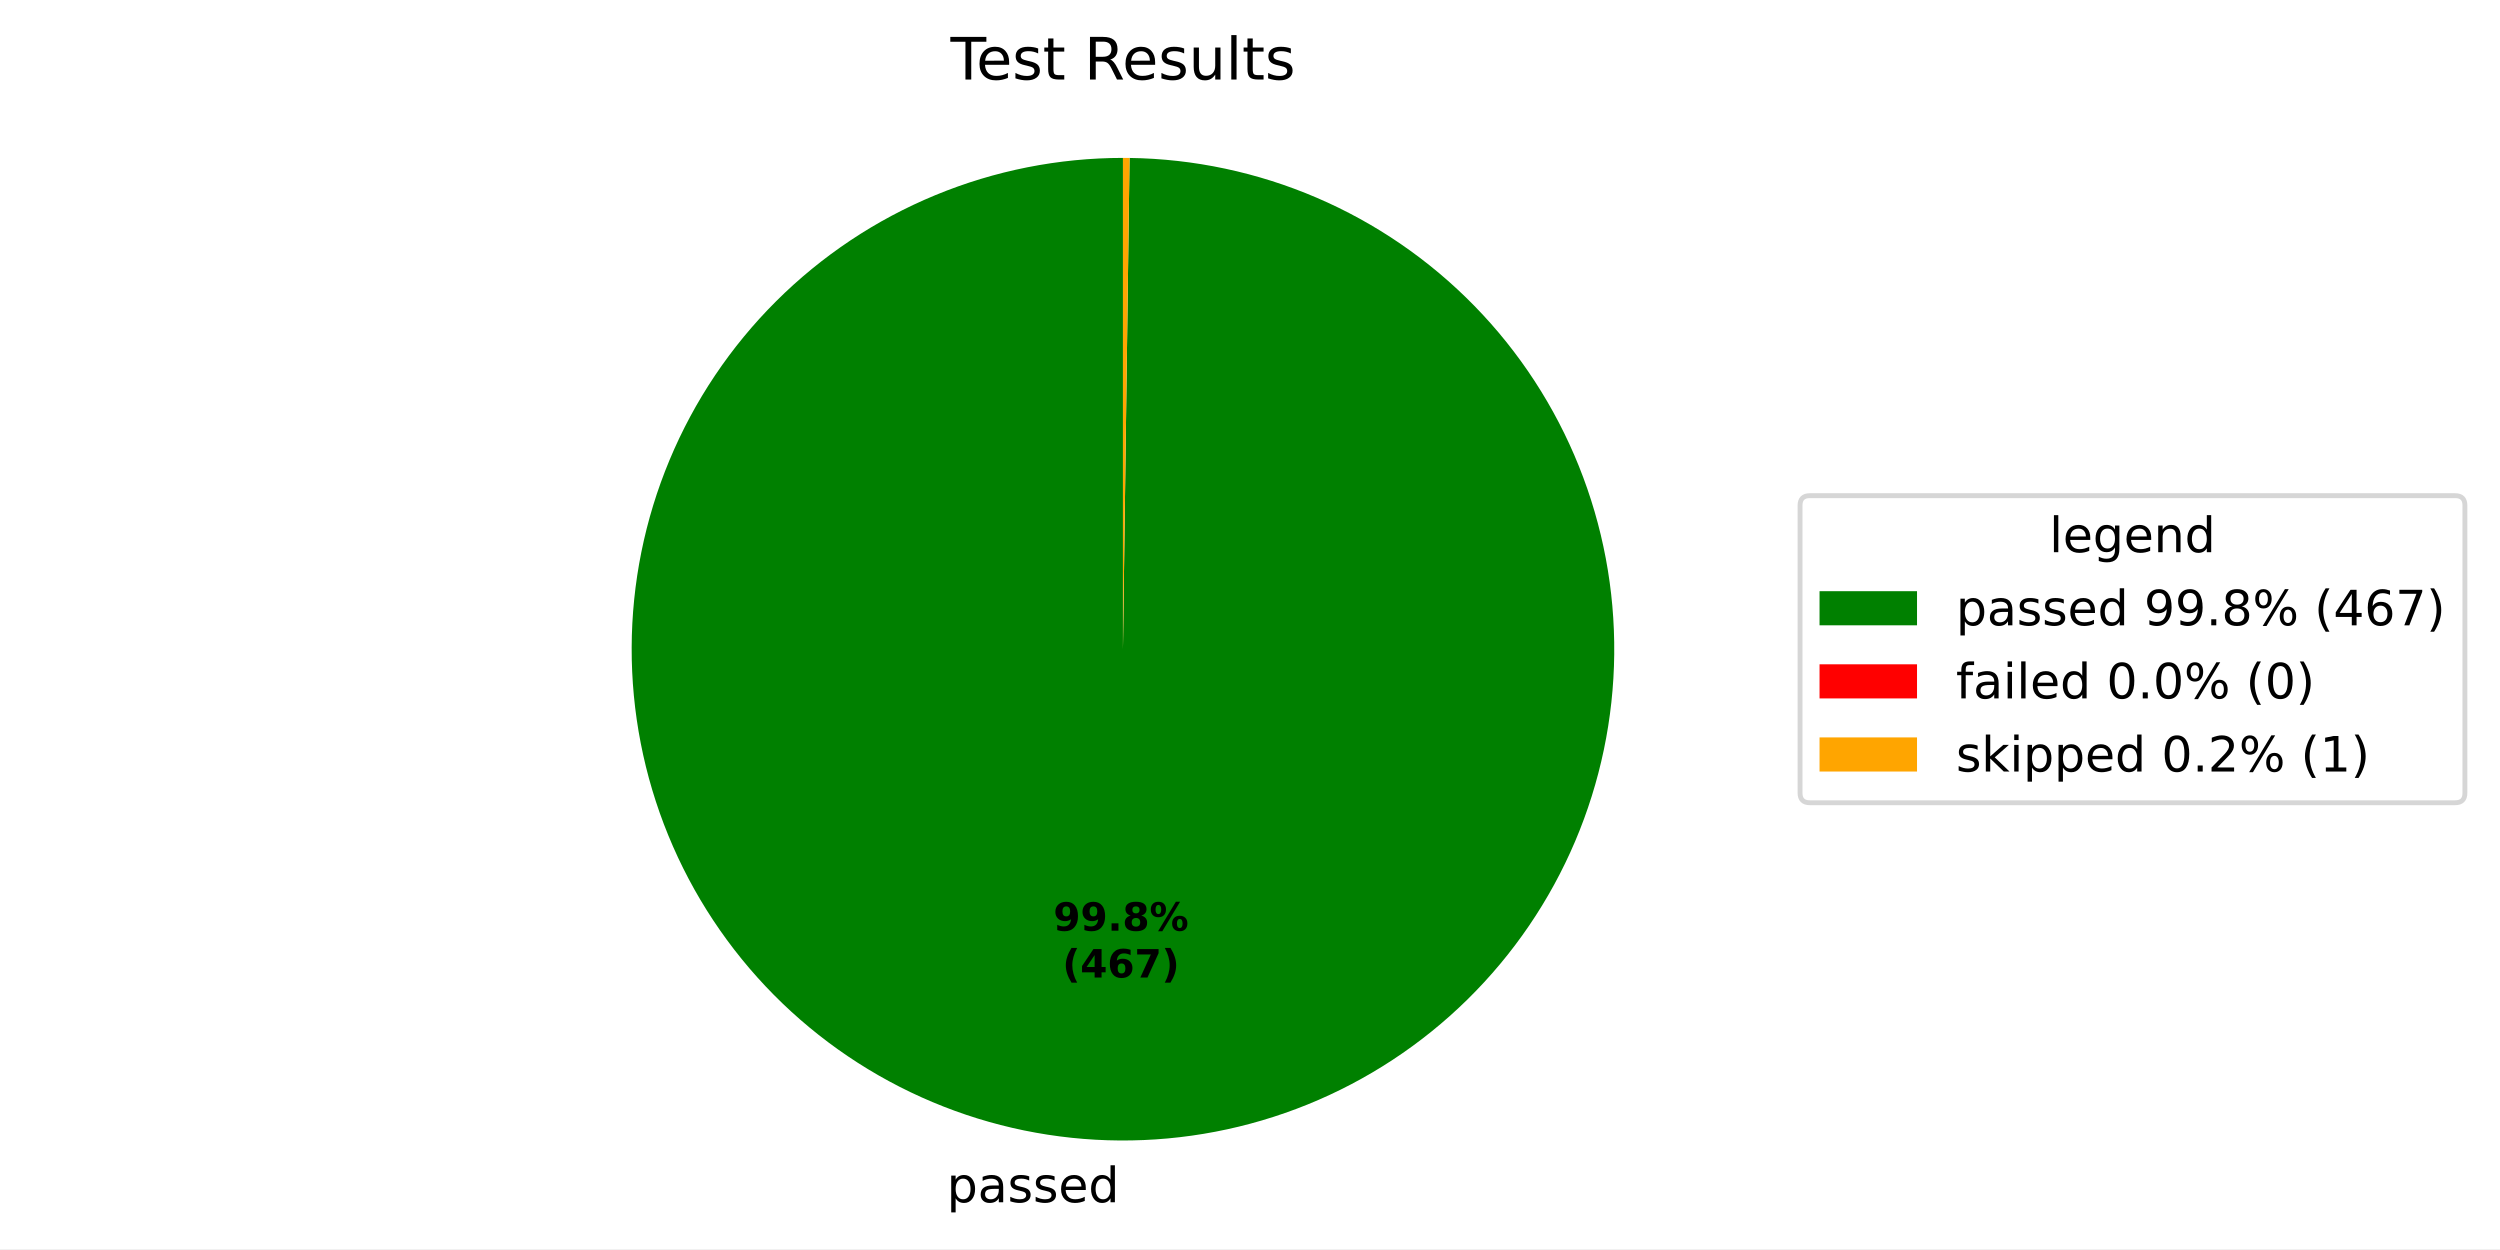
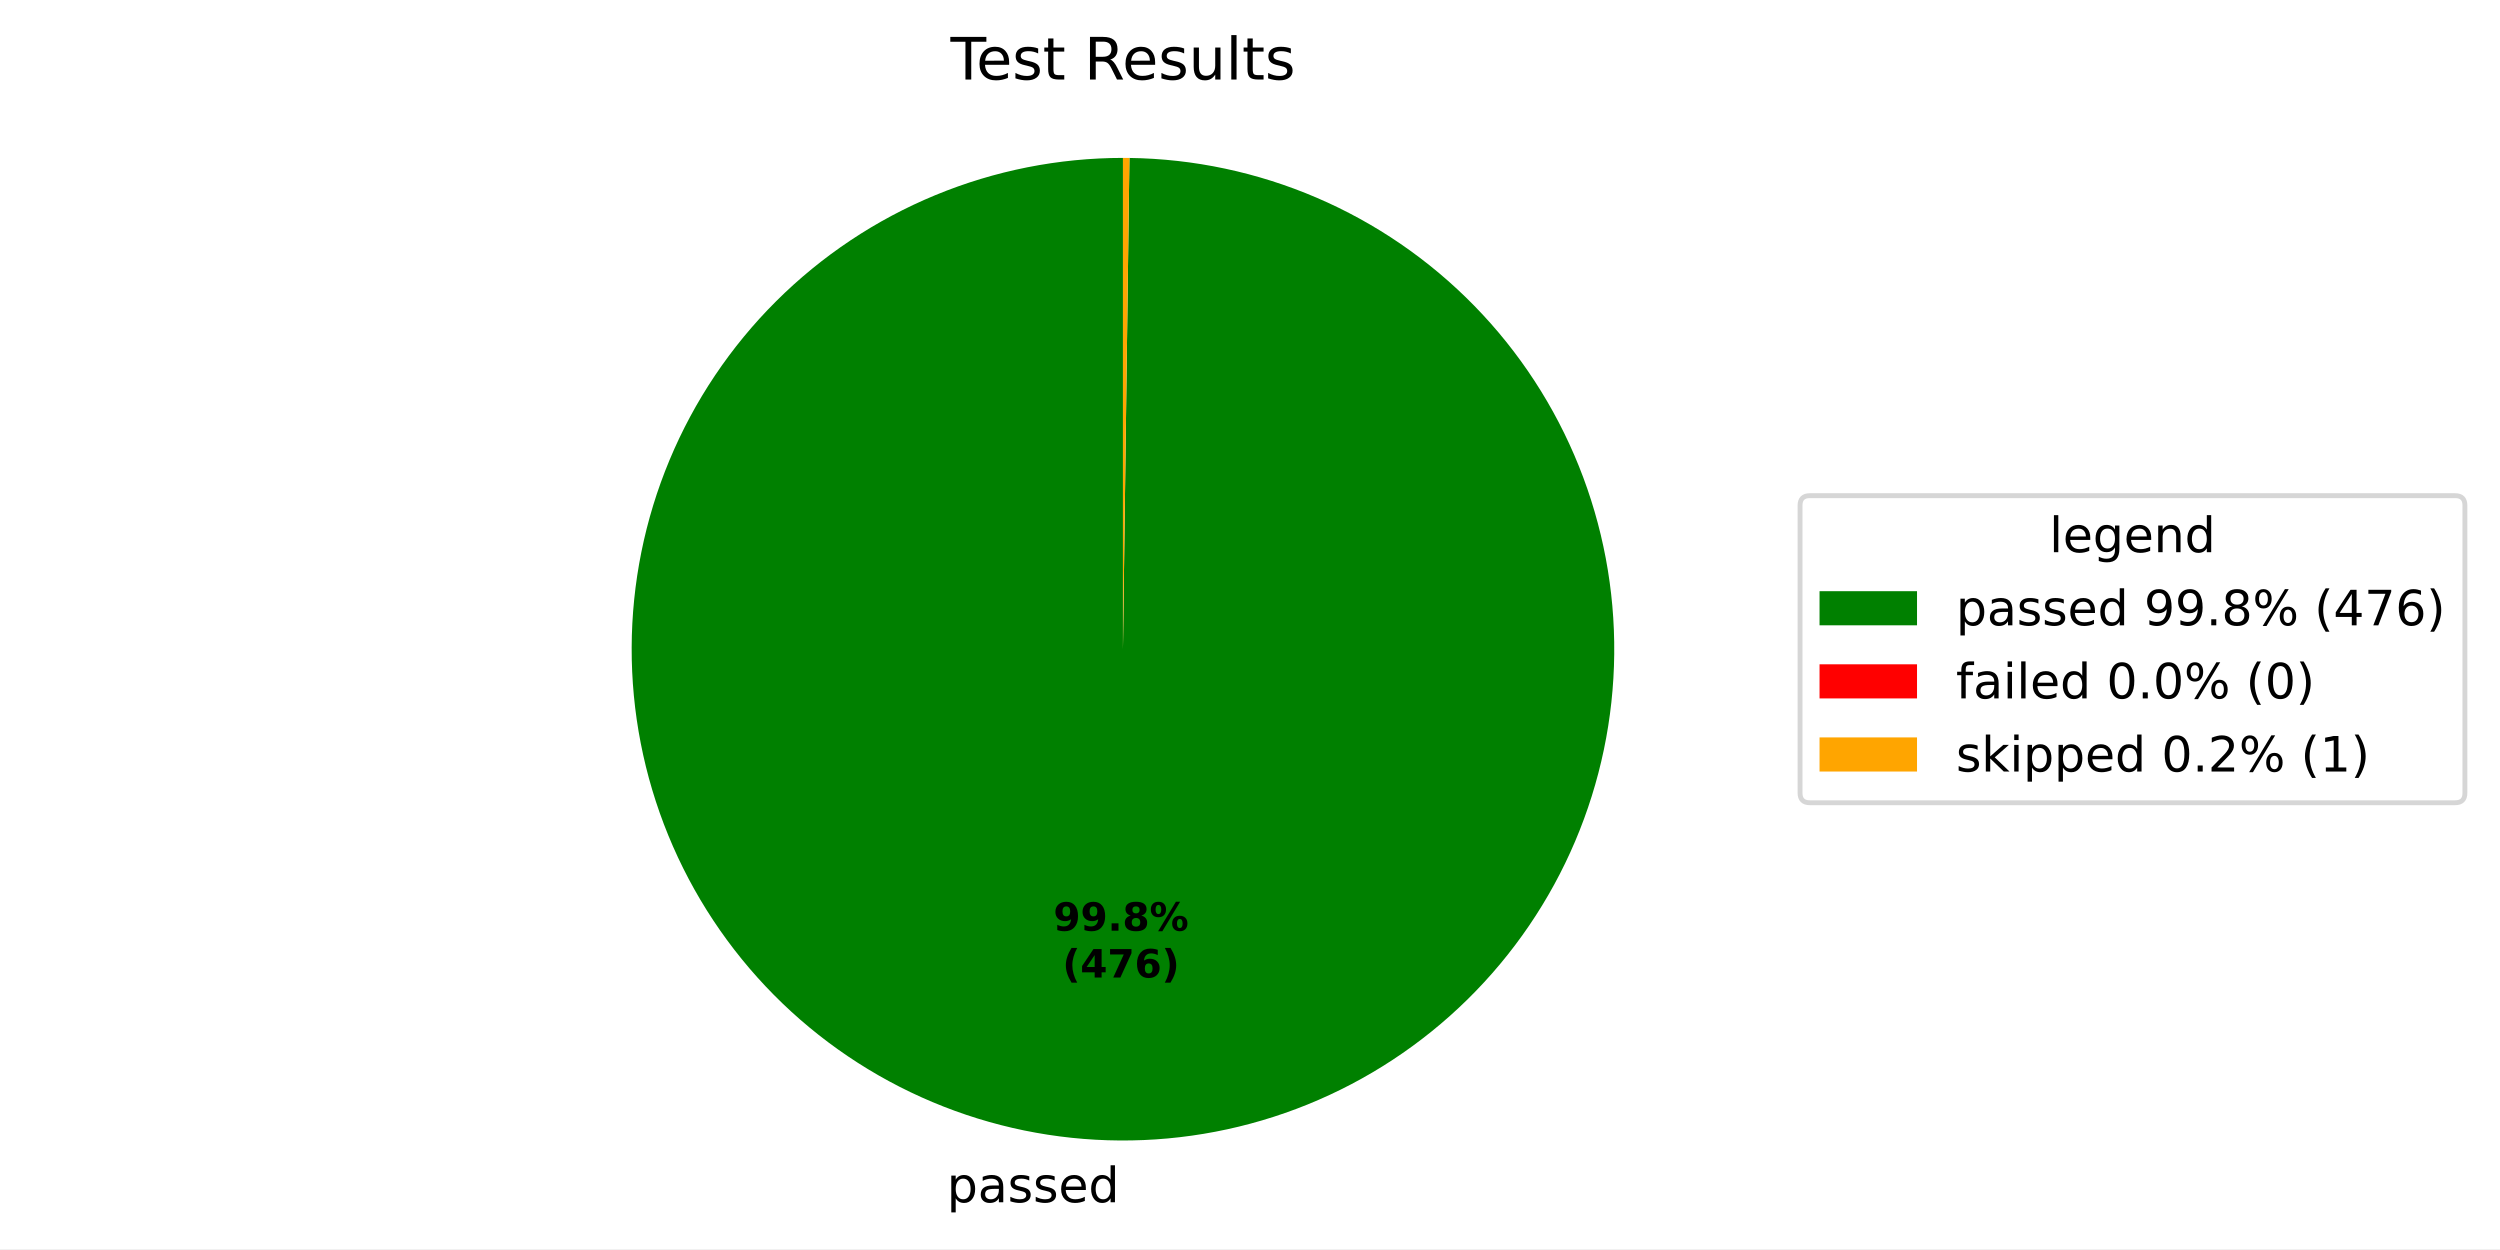
<svg xmlns="http://www.w3.org/2000/svg" xmlns:xlink="http://www.w3.org/1999/xlink" width="512.931pt" height="256.276pt" viewBox="0 0 512.931 256.276" version="1.1">
  <defs>
    <style type="text/css">*{stroke-linejoin: round; stroke-linecap: butt}</style>
  </defs>
  <g id="figure_1">
    <g id="patch_1">
      <path d="M 0 256.276  L 512.931 256.276  L 512.931 0  L 0 0  z " style="fill: #ffffff" />
    </g>
    <g id="axes_1">
      <g id="patch_2">
-         <path d="M 230.4 32.398  C 217.192 32.398 204.111 34.994 191.904 40.039  C 179.696 45.083 168.599 52.478 159.243 61.802  C 149.888 71.126 142.456 82.199 137.37 94.389  C 132.285 106.58 129.645 119.651 129.601 132.86  C 129.556 146.068 132.109 159.157 137.112 171.382  C 142.115 183.606 149.473 194.728 158.766 204.115  C 168.058 213.501 179.106 220.971 191.279 226.097  C 203.452 231.223 216.515 233.907 229.723 233.996  C 242.932 234.085 256.029 231.576 268.27 226.614  C 280.511 221.651 291.658 214.331 301.076 205.07  C 310.494 195.809 318 184.786 323.167 172.631  C 328.334 160.475 331.062 147.421 331.195 134.213  C 331.328 121.005 328.864 107.899 323.942 95.642  C 319.021 83.384 311.738 72.213 302.509 62.764  C 293.279 53.315 282.282 45.772 270.144 40.564  C 258.005 35.356 244.961 32.585 231.753 32.407  L 230.4 133.198  z " style="fill: #008000" />
+         <path d="M 230.4 32.398  C 217.191 32.398 204.11 34.995 191.902 40.039  C 179.695 45.084 168.597 52.48 159.241 61.804  C 149.886 71.129 142.453 82.203 137.368 94.394  C 132.284 106.585 129.644 119.657 129.601 132.866  C 129.557 146.075 132.11 159.165 137.115 171.389  C 142.12 183.613 149.479 194.735 158.772 204.122  C 168.066 213.508 179.115 220.976 191.289 226.101  C 203.464 231.226 216.527 233.909 229.736 233.996  C 242.945 234.083 256.043 231.573 268.283 226.608  C 280.524 221.644 291.67 214.322 301.087 205.059  C 310.504 195.796 318.009 184.772 323.174 172.614  C 328.339 160.457 331.065 147.402 331.195 134.194  C 331.326 120.986 328.859 107.879 323.935 95.623  C 319.011 83.366 311.725 72.195 302.493 62.748  C 293.261 53.301 282.262 45.76 270.122 40.555  C 257.981 35.349 244.936 32.581 231.728 32.407  L 230.4 133.198  z " style="fill: #008000" />
      </g>
      <g id="patch_3">
-         <path d="M 231.753 32.407  C 231.753 32.407 231.753 32.407 231.753 32.407  L 230.4 133.198  z " style="fill: #ff0000" />
+         <path d="M 231.728 32.407  C 231.728 32.407 231.728 32.407 231.728 32.407  L 230.4 133.198  z " style="fill: #ff0000" />
      </g>
      <g id="patch_4">
-         <path d="M 231.753 32.407  C 231.528 32.404 231.302 32.402 231.077 32.4  C 230.851 32.399 230.626 32.398 230.4 32.398  L 230.4 133.198  z " style="fill: #ffa500" />
+         <path d="M 231.728 32.407  C 231.506 32.404 231.285 32.402 231.064 32.4  C 230.843 32.399 230.621 32.398 230.4 32.398  L 230.4 133.198  z " style="fill: #ffa500" />
      </g>
      <g id="matplotlib.axis_1" />
      <g id="matplotlib.axis_2" />
      <g id="text_1">
-         <g transform="translate(194.2588 246.6737) scale(0.1 -0.1)">
+         <g transform="translate(194.2729 246.6738) scale(0.1 -0.1)">
          <defs>
            <path id="DejaVuSans-53" d="M 1159 525  L 1159 -1331  L 581 -1331  L 581 3500  L 1159 3500  L 1159 2969  Q 1341 3281 1617 3432  Q 1894 3584 2278 3584  Q 2916 3584 3314 3078  Q 3713 2572 3713 1747  Q 3713 922 3314 415  Q 2916 -91 2278 -91  Q 1894 -91 1617 61  Q 1341 213 1159 525  z M 3116 1747  Q 3116 2381 2855 2742  Q 2594 3103 2138 3103  Q 1681 3103 1420 2742  Q 1159 2381 1159 1747  Q 1159 1113 1420 752  Q 1681 391 2138 391  Q 2594 391 2855 752  Q 3116 1113 3116 1747  z " transform="scale(0.015625)" />
            <path id="DejaVuSans-44" d="M 2194 1759  Q 1497 1759 1228 1600  Q 959 1441 959 1056  Q 959 750 1161 570  Q 1363 391 1709 391  Q 2188 391 2477 730  Q 2766 1069 2766 1631  L 2766 1759  L 2194 1759  z M 3341 1997  L 3341 0  L 2766 0  L 2766 531  Q 2569 213 2275 61  Q 1981 -91 1556 -91  Q 1019 -91 701 211  Q 384 513 384 1019  Q 384 1609 779 1909  Q 1175 2209 1959 2209  L 2766 2209  L 2766 2266  Q 2766 2663 2505 2880  Q 2244 3097 1772 3097  Q 1472 3097 1187 3025  Q 903 2953 641 2809  L 641 3341  Q 956 3463 1253 3523  Q 1550 3584 1831 3584  Q 2591 3584 2966 3190  Q 3341 2797 3341 1997  z " transform="scale(0.015625)" />
            <path id="DejaVuSans-56" d="M 2834 3397  L 2834 2853  Q 2591 2978 2328 3040  Q 2066 3103 1784 3103  Q 1356 3103 1142 2972  Q 928 2841 928 2578  Q 928 2378 1081 2264  Q 1234 2150 1697 2047  L 1894 2003  Q 2506 1872 2764 1633  Q 3022 1394 3022 966  Q 3022 478 2636 193  Q 2250 -91 1575 -91  Q 1294 -91 989 -36  Q 684 19 347 128  L 347 722  Q 666 556 975 473  Q 1284 391 1588 391  Q 1994 391 2212 530  Q 2431 669 2431 922  Q 2431 1156 2273 1281  Q 2116 1406 1581 1522  L 1381 1569  Q 847 1681 609 1914  Q 372 2147 372 2553  Q 372 3047 722 3315  Q 1072 3584 1716 3584  Q 2034 3584 2315 3537  Q 2597 3491 2834 3397  z " transform="scale(0.015625)" />
            <path id="DejaVuSans-48" d="M 3597 1894  L 3597 1613  L 953 1613  Q 991 1019 1311 708  Q 1631 397 2203 397  Q 2534 397 2845 478  Q 3156 559 3463 722  L 3463 178  Q 3153 47 2828 -22  Q 2503 -91 2169 -91  Q 1331 -91 842 396  Q 353 884 353 1716  Q 353 2575 817 3079  Q 1281 3584 2069 3584  Q 2775 3584 3186 3129  Q 3597 2675 3597 1894  z M 3022 2063  Q 3016 2534 2758 2815  Q 2500 3097 2075 3097  Q 1594 3097 1305 2825  Q 1016 2553 972 2059  L 3022 2063  z " transform="scale(0.015625)" />
            <path id="DejaVuSans-47" d="M 2906 2969  L 2906 4863  L 3481 4863  L 3481 0  L 2906 0  L 2906 525  Q 2725 213 2448 61  Q 2172 -91 1784 -91  Q 1150 -91 751 415  Q 353 922 353 1747  Q 353 2572 751 3078  Q 1150 3584 1784 3584  Q 2172 3584 2448 3432  Q 2725 3281 2906 2969  z M 947 1747  Q 947 1113 1208 752  Q 1469 391 1925 391  Q 2381 391 2643 752  Q 2906 1113 2906 1747  Q 2906 2381 2643 2742  Q 2381 3103 1925 3103  Q 1469 3103 1208 2742  Q 947 2381 947 1747  z " transform="scale(0.015625)" />
          </defs>
          <use xlink:href="#DejaVuSans-53" />
          <use xlink:href="#DejaVuSans-44" transform="translate(63.48438 0)" />
          <use xlink:href="#DejaVuSans-56" transform="translate(124.7656 0)" />
          <use xlink:href="#DejaVuSans-56" transform="translate(176.8594 0)" />
          <use xlink:href="#DejaVuSans-48" transform="translate(228.9531 0)" />
          <use xlink:href="#DejaVuSans-47" transform="translate(290.4844 0)" />
        </g>
      </g>
      <g id="text_2">
-         <g transform="translate(216.1171 190.9541) scale(0.08 -0.08)">
+         <g transform="translate(216.1248 190.9542) scale(0.08 -0.08)">
          <defs>
            <path id="DejaVuSans-Bold-1c" d="M 641 103  L 641 966  Q 928 831 1190 764  Q 1453 697 1709 697  Q 2247 697 2547 995  Q 2847 1294 2900 1881  Q 2688 1725 2447 1647  Q 2206 1569 1925 1569  Q 1209 1569 770 1986  Q 331 2403 331 3084  Q 331 3838 820 4291  Q 1309 4744 2131 4744  Q 3044 4744 3544 4128  Q 4044 3513 4044 2388  Q 4044 1231 3459 570  Q 2875 -91 1856 -91  Q 1528 -91 1228 -42  Q 928 6 641 103  z M 2125 2350  Q 2441 2350 2600 2554  Q 2759 2759 2759 3169  Q 2759 3575 2600 3781  Q 2441 3988 2125 3988  Q 1809 3988 1650 3781  Q 1491 3575 1491 3169  Q 1491 2759 1650 2554  Q 1809 2350 2125 2350  z " transform="scale(0.015625)" />
            <path id="DejaVuSans-Bold-11" d="M 653 1209  L 1778 1209  L 1778 0  L 653 0  L 653 1209  z " transform="scale(0.015625)" />
            <path id="DejaVuSans-Bold-1b" d="M 2228 2088  Q 1891 2088 1709 1903  Q 1528 1719 1528 1375  Q 1528 1031 1709 848  Q 1891 666 2228 666  Q 2563 666 2741 848  Q 2919 1031 2919 1375  Q 2919 1722 2741 1905  Q 2563 2088 2228 2088  z M 1350 2484  Q 925 2613 709 2878  Q 494 3144 494 3541  Q 494 4131 934 4440  Q 1375 4750 2228 4750  Q 3075 4750 3515 4442  Q 3956 4134 3956 3541  Q 3956 3144 3739 2878  Q 3522 2613 3097 2484  Q 3572 2353 3814 2058  Q 4056 1763 4056 1313  Q 4056 619 3595 264  Q 3134 -91 2228 -91  Q 1319 -91 855 264  Q 391 619 391 1313  Q 391 1763 633 2058  Q 875 2353 1350 2484  z M 1631 3419  Q 1631 3141 1786 2991  Q 1941 2841 2228 2841  Q 2509 2841 2662 2991  Q 2816 3141 2816 3419  Q 2816 3697 2662 3845  Q 2509 3994 2228 3994  Q 1941 3994 1786 3844  Q 1631 3694 1631 3419  z " transform="scale(0.015625)" />
            <path id="DejaVuSans-Bold-8" d="M 4959 1925  Q 4738 1925 4616 1733  Q 4494 1541 4494 1184  Q 4494 825 4614 633  Q 4734 441 4959 441  Q 5184 441 5303 633  Q 5422 825 5422 1184  Q 5422 1541 5301 1733  Q 5181 1925 4959 1925  z M 4959 2450  Q 5541 2450 5875 2112  Q 6209 1775 6209 1184  Q 6209 594 5875 251  Q 5541 -91 4959 -91  Q 4378 -91 4042 251  Q 3706 594 3706 1184  Q 3706 1772 4042 2111  Q 4378 2450 4959 2450  z M 2094 -91  L 1403 -91  L 4319 4750  L 5013 4750  L 2094 -91  z M 1453 4750  Q 2034 4750 2367 4411  Q 2700 4072 2700 3481  Q 2700 2891 2367 2550  Q 2034 2209 1453 2209  Q 872 2209 539 2550  Q 206 2891 206 3481  Q 206 4072 539 4411  Q 872 4750 1453 4750  z M 1453 4225  Q 1228 4225 1106 4031  Q 984 3838 984 3481  Q 984 3122 1106 2926  Q 1228 2731 1453 2731  Q 1678 2731 1798 2926  Q 1919 3122 1919 3481  Q 1919 3838 1797 4031  Q 1675 4225 1453 4225  z " transform="scale(0.015625)" />
          </defs>
          <use xlink:href="#DejaVuSans-Bold-1c" />
          <use xlink:href="#DejaVuSans-Bold-1c" transform="translate(69.57812 0)" />
          <use xlink:href="#DejaVuSans-Bold-11" transform="translate(139.1562 0)" />
          <use xlink:href="#DejaVuSans-Bold-1b" transform="translate(177.1406 0)" />
          <use xlink:href="#DejaVuSans-Bold-8" transform="translate(246.7188 0)" />
        </g>
-         <g transform="translate(217.9884 200.5557) scale(0.08 -0.08)">
+         <g transform="translate(217.996 200.5557) scale(0.08 -0.08)">
          <defs>
            <path id="DejaVuSans-Bold-b" d="M 2413 -844  L 1484 -844  Q 1006 -72 778 623  Q 550 1319 550 2003  Q 550 2688 779 3389  Q 1009 4091 1484 4856  L 2413 4856  Q 2013 4116 1813 3408  Q 1613 2700 1613 2009  Q 1613 1319 1811 609  Q 2009 -100 2413 -844  z " transform="scale(0.015625)" />
            <path id="DejaVuSans-Bold-17" d="M 2356 3675  L 1038 1722  L 2356 1722  L 2356 3675  z M 2156 4666  L 3494 4666  L 3494 1722  L 4159 1722  L 4159 850  L 3494 850  L 3494 0  L 2356 0  L 2356 850  L 288 850  L 288 1881  L 2156 4666  z " transform="scale(0.015625)" />
+             <path id="DejaVuSans-Bold-1a" d="M 428 4666  L 3944 4666  L 3944 3988  L 2125 0  L 953 0  L 2675 3781  L 428 3781  L 428 4666  z " transform="scale(0.015625)" />
            <path id="DejaVuSans-Bold-19" d="M 2316 2303  Q 2000 2303 1842 2098  Q 1684 1894 1684 1484  Q 1684 1075 1842 870  Q 2000 666 2316 666  Q 2634 666 2792 870  Q 2950 1075 2950 1484  Q 2950 1894 2792 2098  Q 2634 2303 2316 2303  z M 3803 4544  L 3803 3681  Q 3506 3822 3243 3889  Q 2981 3956 2731 3956  Q 2194 3956 1894 3657  Q 1594 3359 1544 2772  Q 1750 2925 1990 3001  Q 2231 3078 2516 3078  Q 3231 3078 3670 2659  Q 4109 2241 4109 1563  Q 4109 813 3618 361  Q 3128 -91 2303 -91  Q 1394 -91 895 523  Q 397 1138 397 2266  Q 397 3422 980 4083  Q 1563 4744 2578 4744  Q 2900 4744 3203 4694  Q 3506 4644 3803 4544  z " transform="scale(0.015625)" />
-             <path id="DejaVuSans-Bold-1a" d="M 428 4666  L 3944 4666  L 3944 3988  L 2125 0  L 953 0  L 2675 3781  L 428 3781  L 428 4666  z " transform="scale(0.015625)" />
            <path id="DejaVuSans-Bold-c" d="M 513 -844  Q 913 -100 1113 609  Q 1313 1319 1313 2009  Q 1313 2700 1113 3408  Q 913 4116 513 4856  L 1441 4856  Q 1916 4091 2145 3389  Q 2375 2688 2375 2003  Q 2375 1319 2147 623  Q 1919 -72 1441 -844  L 513 -844  z " transform="scale(0.015625)" />
          </defs>
          <use xlink:href="#DejaVuSans-Bold-b" />
          <use xlink:href="#DejaVuSans-Bold-17" transform="translate(45.70312 0)" />
-           <use xlink:href="#DejaVuSans-Bold-19" transform="translate(115.2812 0)" />
-           <use xlink:href="#DejaVuSans-Bold-1a" transform="translate(184.8594 0)" />
+           <use xlink:href="#DejaVuSans-Bold-1a" transform="translate(115.2812 0)" />
+           <use xlink:href="#DejaVuSans-Bold-19" transform="translate(184.8594 0)" />
          <use xlink:href="#DejaVuSans-Bold-c" transform="translate(254.4375 0)" />
        </g>
      </g>
      <g id="text_3">
        <g transform="translate(195.0131 16.31812) scale(0.12 -0.12)">
          <defs>
            <path id="DejaVuSans-37" d="M -19 4666  L 3928 4666  L 3928 4134  L 2272 4134  L 2272 0  L 1638 0  L 1638 4134  L -19 4134  L -19 4666  z " transform="scale(0.015625)" />
            <path id="DejaVuSans-57" d="M 1172 4494  L 1172 3500  L 2356 3500  L 2356 3053  L 1172 3053  L 1172 1153  Q 1172 725 1289 603  Q 1406 481 1766 481  L 2356 481  L 2356 0  L 1766 0  Q 1100 0 847 248  Q 594 497 594 1153  L 594 3053  L 172 3053  L 172 3500  L 594 3500  L 594 4494  L 1172 4494  z " transform="scale(0.015625)" />
            <path id="DejaVuSans-3" transform="scale(0.015625)" />
            <path id="DejaVuSans-35" d="M 2841 2188  Q 3044 2119 3236 1894  Q 3428 1669 3622 1275  L 4263 0  L 3584 0  L 2988 1197  Q 2756 1666 2539 1819  Q 2322 1972 1947 1972  L 1259 1972  L 1259 0  L 628 0  L 628 4666  L 2053 4666  Q 2853 4666 3247 4331  Q 3641 3997 3641 3322  Q 3641 2881 3436 2590  Q 3231 2300 2841 2188  z M 1259 4147  L 1259 2491  L 2053 2491  Q 2509 2491 2742 2702  Q 2975 2913 2975 3322  Q 2975 3731 2742 3939  Q 2509 4147 2053 4147  L 1259 4147  z " transform="scale(0.015625)" />
            <path id="DejaVuSans-58" d="M 544 1381  L 544 3500  L 1119 3500  L 1119 1403  Q 1119 906 1312 657  Q 1506 409 1894 409  Q 2359 409 2629 706  Q 2900 1003 2900 1516  L 2900 3500  L 3475 3500  L 3475 0  L 2900 0  L 2900 538  Q 2691 219 2414 64  Q 2138 -91 1772 -91  Q 1169 -91 856 284  Q 544 659 544 1381  z M 1991 3584  L 1991 3584  z " transform="scale(0.015625)" />
            <path id="DejaVuSans-4f" d="M 603 4863  L 1178 4863  L 1178 0  L 603 0  L 603 4863  z " transform="scale(0.015625)" />
          </defs>
          <use xlink:href="#DejaVuSans-37" />
          <use xlink:href="#DejaVuSans-48" transform="translate(44.09375 0)" />
          <use xlink:href="#DejaVuSans-56" transform="translate(105.625 0)" />
          <use xlink:href="#DejaVuSans-57" transform="translate(157.7188 0)" />
          <use xlink:href="#DejaVuSans-3" transform="translate(196.9219 0)" />
          <use xlink:href="#DejaVuSans-35" transform="translate(228.7031 0)" />
          <use xlink:href="#DejaVuSans-48" transform="translate(293.7031 0)" />
          <use xlink:href="#DejaVuSans-56" transform="translate(355.2344 0)" />
          <use xlink:href="#DejaVuSans-58" transform="translate(407.3281 0)" />
          <use xlink:href="#DejaVuSans-4f" transform="translate(470.7031 0)" />
          <use xlink:href="#DejaVuSans-57" transform="translate(498.4844 0)" />
          <use xlink:href="#DejaVuSans-56" transform="translate(537.6875 0)" />
        </g>
      </g>
      <g id="legend_1">
        <g id="patch_5">
          <path d="M 371.32 164.7  L 503.731 164.7  Q 505.731 164.7 505.731 162.7  L 505.731 103.697  Q 505.731 101.697 503.731 101.697  L 371.32 101.697  Q 369.32 101.697 369.32 103.697  L 369.32 162.7  Q 369.32 164.7 371.32 164.7  z " style="fill: #ffffff; opacity: 0.8; stroke: #cccccc; stroke-linejoin: miter" />
        </g>
        <g id="text_4">
          <g transform="translate(420.4661 113.295) scale(0.1 -0.1)">
            <defs>
              <path id="DejaVuSans-4a" d="M 2906 1791  Q 2906 2416 2648 2759  Q 2391 3103 1925 3103  Q 1463 3103 1205 2759  Q 947 2416 947 1791  Q 947 1169 1205 825  Q 1463 481 1925 481  Q 2391 481 2648 825  Q 2906 1169 2906 1791  z M 3481 434  Q 3481 -459 3084 -895  Q 2688 -1331 1869 -1331  Q 1566 -1331 1297 -1286  Q 1028 -1241 775 -1147  L 775 -588  Q 1028 -725 1275 -790  Q 1522 -856 1778 -856  Q 2344 -856 2625 -561  Q 2906 -266 2906 331  L 2906 616  Q 2728 306 2450 153  Q 2172 0 1784 0  Q 1141 0 747 490  Q 353 981 353 1791  Q 353 2603 747 3093  Q 1141 3584 1784 3584  Q 2172 3584 2450 3431  Q 2728 3278 2906 2969  L 2906 3500  L 3481 3500  L 3481 434  z " transform="scale(0.015625)" />
              <path id="DejaVuSans-51" d="M 3513 2113  L 3513 0  L 2938 0  L 2938 2094  Q 2938 2591 2744 2837  Q 2550 3084 2163 3084  Q 1697 3084 1428 2787  Q 1159 2491 1159 1978  L 1159 0  L 581 0  L 581 3500  L 1159 3500  L 1159 2956  Q 1366 3272 1645 3428  Q 1925 3584 2291 3584  Q 2894 3584 3203 3211  Q 3513 2838 3513 2113  z " transform="scale(0.015625)" />
            </defs>
            <use xlink:href="#DejaVuSans-4f" />
            <use xlink:href="#DejaVuSans-48" transform="translate(27.78125 0)" />
            <use xlink:href="#DejaVuSans-4a" transform="translate(89.3125 0)" />
            <use xlink:href="#DejaVuSans-48" transform="translate(152.7969 0)" />
            <use xlink:href="#DejaVuSans-51" transform="translate(214.3281 0)" />
            <use xlink:href="#DejaVuSans-47" transform="translate(277.7031 0)" />
          </g>
        </g>
        <g id="patch_6">
          <path d="M 373.32 128.296  L 393.32 128.296  L 393.32 121.296  L 373.32 121.296  z " style="fill: #008000" />
        </g>
        <g id="text_5">
          <g transform="translate(401.32 128.2958) scale(0.1 -0.1)">
            <defs>
              <path id="DejaVuSans-1c" d="M 703 97  L 703 672  Q 941 559 1184 500  Q 1428 441 1663 441  Q 2288 441 2617 861  Q 2947 1281 2994 2138  Q 2813 1869 2534 1725  Q 2256 1581 1919 1581  Q 1219 1581 811 2004  Q 403 2428 403 3163  Q 403 3881 828 4315  Q 1253 4750 1959 4750  Q 2769 4750 3195 4129  Q 3622 3509 3622 2328  Q 3622 1225 3098 567  Q 2575 -91 1691 -91  Q 1453 -91 1209 -44  Q 966 3 703 97  z M 1959 2075  Q 2384 2075 2632 2365  Q 2881 2656 2881 3163  Q 2881 3666 2632 3958  Q 2384 4250 1959 4250  Q 1534 4250 1286 3958  Q 1038 3666 1038 3163  Q 1038 2656 1286 2365  Q 1534 2075 1959 2075  z " transform="scale(0.015625)" />
              <path id="DejaVuSans-11" d="M 684 794  L 1344 794  L 1344 0  L 684 0  L 684 794  z " transform="scale(0.015625)" />
              <path id="DejaVuSans-1b" d="M 2034 2216  Q 1584 2216 1326 1975  Q 1069 1734 1069 1313  Q 1069 891 1326 650  Q 1584 409 2034 409  Q 2484 409 2743 651  Q 3003 894 3003 1313  Q 3003 1734 2745 1975  Q 2488 2216 2034 2216  z M 1403 2484  Q 997 2584 770 2862  Q 544 3141 544 3541  Q 544 4100 942 4425  Q 1341 4750 2034 4750  Q 2731 4750 3128 4425  Q 3525 4100 3525 3541  Q 3525 3141 3298 2862  Q 3072 2584 2669 2484  Q 3125 2378 3379 2068  Q 3634 1759 3634 1313  Q 3634 634 3220 271  Q 2806 -91 2034 -91  Q 1263 -91 848 271  Q 434 634 434 1313  Q 434 1759 690 2068  Q 947 2378 1403 2484  z M 1172 3481  Q 1172 3119 1398 2916  Q 1625 2713 2034 2713  Q 2441 2713 2670 2916  Q 2900 3119 2900 3481  Q 2900 3844 2670 4047  Q 2441 4250 2034 4250  Q 1625 4250 1398 4047  Q 1172 3844 1172 3481  z " transform="scale(0.015625)" />
              <path id="DejaVuSans-8" d="M 4653 2053  Q 4381 2053 4226 1822  Q 4072 1591 4072 1178  Q 4072 772 4226 539  Q 4381 306 4653 306  Q 4919 306 5073 539  Q 5228 772 5228 1178  Q 5228 1588 5073 1820  Q 4919 2053 4653 2053  z M 4653 2450  Q 5147 2450 5437 2106  Q 5728 1763 5728 1178  Q 5728 594 5436 251  Q 5144 -91 4653 -91  Q 4153 -91 3862 251  Q 3572 594 3572 1178  Q 3572 1766 3864 2108  Q 4156 2450 4653 2450  z M 1428 4353  Q 1159 4353 1004 4120  Q 850 3888 850 3481  Q 850 3069 1003 2837  Q 1156 2606 1428 2606  Q 1700 2606 1854 2837  Q 2009 3069 2009 3481  Q 2009 3884 1853 4118  Q 1697 4353 1428 4353  z M 4250 4750  L 4750 4750  L 1831 -91  L 1331 -91  L 4250 4750  z M 1428 4750  Q 1922 4750 2215 4408  Q 2509 4066 2509 3481  Q 2509 2891 2217 2550  Q 1925 2209 1428 2209  Q 931 2209 642 2551  Q 353 2894 353 3481  Q 353 4063 643 4406  Q 934 4750 1428 4750  z " transform="scale(0.015625)" />
              <path id="DejaVuSans-b" d="M 1984 4856  Q 1566 4138 1362 3434  Q 1159 2731 1159 2009  Q 1159 1288 1364 580  Q 1569 -128 1984 -844  L 1484 -844  Q 1016 -109 783 600  Q 550 1309 550 2009  Q 550 2706 781 3412  Q 1013 4119 1484 4856  L 1984 4856  z " transform="scale(0.015625)" />
              <path id="DejaVuSans-17" d="M 2419 4116  L 825 1625  L 2419 1625  L 2419 4116  z M 2253 4666  L 3047 4666  L 3047 1625  L 3713 1625  L 3713 1100  L 3047 1100  L 3047 0  L 2419 0  L 2419 1100  L 313 1100  L 313 1709  L 2253 4666  z " transform="scale(0.015625)" />
+               <path id="DejaVuSans-1a" d="M 525 4666  L 3525 4666  L 3525 4397  L 1831 0  L 1172 0  L 2766 4134  L 525 4134  L 525 4666  z " transform="scale(0.015625)" />
              <path id="DejaVuSans-19" d="M 2113 2584  Q 1688 2584 1439 2293  Q 1191 2003 1191 1497  Q 1191 994 1439 701  Q 1688 409 2113 409  Q 2538 409 2786 701  Q 3034 994 3034 1497  Q 3034 2003 2786 2293  Q 2538 2584 2113 2584  z M 3366 4563  L 3366 3988  Q 3128 4100 2886 4159  Q 2644 4219 2406 4219  Q 1781 4219 1451 3797  Q 1122 3375 1075 2522  Q 1259 2794 1537 2939  Q 1816 3084 2150 3084  Q 2853 3084 3261 2657  Q 3669 2231 3669 1497  Q 3669 778 3244 343  Q 2819 -91 2113 -91  Q 1303 -91 875 529  Q 447 1150 447 2328  Q 447 3434 972 4092  Q 1497 4750 2381 4750  Q 2619 4750 2861 4703  Q 3103 4656 3366 4563  z " transform="scale(0.015625)" />
-               <path id="DejaVuSans-1a" d="M 525 4666  L 3525 4666  L 3525 4397  L 1831 0  L 1172 0  L 2766 4134  L 525 4134  L 525 4666  z " transform="scale(0.015625)" />
              <path id="DejaVuSans-c" d="M 513 4856  L 1013 4856  Q 1481 4119 1714 3412  Q 1947 2706 1947 2009  Q 1947 1309 1714 600  Q 1481 -109 1013 -844  L 513 -844  Q 928 -128 1133 580  Q 1338 1288 1338 2009  Q 1338 2731 1133 3434  Q 928 4138 513 4856  z " transform="scale(0.015625)" />
            </defs>
            <use xlink:href="#DejaVuSans-53" />
            <use xlink:href="#DejaVuSans-44" transform="translate(63.48438 0)" />
            <use xlink:href="#DejaVuSans-56" transform="translate(124.7656 0)" />
            <use xlink:href="#DejaVuSans-56" transform="translate(176.8594 0)" />
            <use xlink:href="#DejaVuSans-48" transform="translate(228.9531 0)" />
            <use xlink:href="#DejaVuSans-47" transform="translate(290.4844 0)" />
            <use xlink:href="#DejaVuSans-3" transform="translate(353.9688 0)" />
            <use xlink:href="#DejaVuSans-1c" transform="translate(385.75 0)" />
            <use xlink:href="#DejaVuSans-1c" transform="translate(449.375 0)" />
            <use xlink:href="#DejaVuSans-11" transform="translate(513 0)" />
            <use xlink:href="#DejaVuSans-1b" transform="translate(544.7812 0)" />
            <use xlink:href="#DejaVuSans-8" transform="translate(608.4062 0)" />
            <use xlink:href="#DejaVuSans-3" transform="translate(703.4219 0)" />
            <use xlink:href="#DejaVuSans-b" transform="translate(735.2031 0)" />
            <use xlink:href="#DejaVuSans-17" transform="translate(774.2188 0)" />
-             <use xlink:href="#DejaVuSans-19" transform="translate(837.8438 0)" />
-             <use xlink:href="#DejaVuSans-1a" transform="translate(901.4688 0)" />
+             <use xlink:href="#DejaVuSans-1a" transform="translate(837.8438 0)" />
+             <use xlink:href="#DejaVuSans-19" transform="translate(901.4688 0)" />
            <use xlink:href="#DejaVuSans-c" transform="translate(965.0938 0)" />
          </g>
        </g>
        <g id="patch_7">
          <path d="M 373.32 143.297  L 393.32 143.297  L 393.32 136.297  L 373.32 136.297  z " style="fill: #ff0000" />
        </g>
        <g id="text_6">
          <g transform="translate(401.32 143.2966) scale(0.1 -0.1)">
            <defs>
              <path id="DejaVuSans-49" d="M 2375 4863  L 2375 4384  L 1825 4384  Q 1516 4384 1395 4259  Q 1275 4134 1275 3809  L 1275 3500  L 2222 3500  L 2222 3053  L 1275 3053  L 1275 0  L 697 0  L 697 3053  L 147 3053  L 147 3500  L 697 3500  L 697 3744  Q 697 4328 969 4595  Q 1241 4863 1831 4863  L 2375 4863  z " transform="scale(0.015625)" />
              <path id="DejaVuSans-4c" d="M 603 3500  L 1178 3500  L 1178 0  L 603 0  L 603 3500  z M 603 4863  L 1178 4863  L 1178 4134  L 603 4134  L 603 4863  z " transform="scale(0.015625)" />
              <path id="DejaVuSans-13" d="M 2034 4250  Q 1547 4250 1301 3770  Q 1056 3291 1056 2328  Q 1056 1369 1301 889  Q 1547 409 2034 409  Q 2525 409 2770 889  Q 3016 1369 3016 2328  Q 3016 3291 2770 3770  Q 2525 4250 2034 4250  z M 2034 4750  Q 2819 4750 3233 4129  Q 3647 3509 3647 2328  Q 3647 1150 3233 529  Q 2819 -91 2034 -91  Q 1250 -91 836 529  Q 422 1150 422 2328  Q 422 3509 836 4129  Q 1250 4750 2034 4750  z " transform="scale(0.015625)" />
            </defs>
            <use xlink:href="#DejaVuSans-49" />
            <use xlink:href="#DejaVuSans-44" transform="translate(35.20312 0)" />
            <use xlink:href="#DejaVuSans-4c" transform="translate(96.48438 0)" />
            <use xlink:href="#DejaVuSans-4f" transform="translate(124.2656 0)" />
            <use xlink:href="#DejaVuSans-48" transform="translate(152.0469 0)" />
            <use xlink:href="#DejaVuSans-47" transform="translate(213.5781 0)" />
            <use xlink:href="#DejaVuSans-3" transform="translate(277.0625 0)" />
            <use xlink:href="#DejaVuSans-13" transform="translate(308.8438 0)" />
            <use xlink:href="#DejaVuSans-11" transform="translate(372.4688 0)" />
            <use xlink:href="#DejaVuSans-13" transform="translate(404.25 0)" />
            <use xlink:href="#DejaVuSans-8" transform="translate(467.875 0)" />
            <use xlink:href="#DejaVuSans-3" transform="translate(562.8906 0)" />
            <use xlink:href="#DejaVuSans-b" transform="translate(594.6719 0)" />
            <use xlink:href="#DejaVuSans-13" transform="translate(633.6875 0)" />
            <use xlink:href="#DejaVuSans-c" transform="translate(697.3125 0)" />
          </g>
        </g>
        <g id="patch_8">
          <path d="M 373.32 158.297  L 393.32 158.297  L 393.32 151.297  L 373.32 151.297  z " style="fill: #ffa500" />
        </g>
        <g id="text_7">
          <g transform="translate(401.32 158.2973) scale(0.1 -0.1)">
            <defs>
              <path id="DejaVuSans-4e" d="M 581 4863  L 1159 4863  L 1159 1991  L 2875 3500  L 3609 3500  L 1753 1863  L 3688 0  L 2938 0  L 1159 1709  L 1159 0  L 581 0  L 581 4863  z " transform="scale(0.015625)" />
              <path id="DejaVuSans-15" d="M 1228 531  L 3431 531  L 3431 0  L 469 0  L 469 531  Q 828 903 1448 1529  Q 2069 2156 2228 2338  Q 2531 2678 2651 2914  Q 2772 3150 2772 3378  Q 2772 3750 2511 3984  Q 2250 4219 1831 4219  Q 1534 4219 1204 4116  Q 875 4013 500 3803  L 500 4441  Q 881 4594 1212 4672  Q 1544 4750 1819 4750  Q 2544 4750 2975 4387  Q 3406 4025 3406 3419  Q 3406 3131 3298 2873  Q 3191 2616 2906 2266  Q 2828 2175 2409 1742  Q 1991 1309 1228 531  z " transform="scale(0.015625)" />
              <path id="DejaVuSans-14" d="M 794 531  L 1825 531  L 1825 4091  L 703 3866  L 703 4441  L 1819 4666  L 2450 4666  L 2450 531  L 3481 531  L 3481 0  L 794 0  L 794 531  z " transform="scale(0.015625)" />
            </defs>
            <use xlink:href="#DejaVuSans-56" />
            <use xlink:href="#DejaVuSans-4e" transform="translate(52.09375 0)" />
            <use xlink:href="#DejaVuSans-4c" transform="translate(110 0)" />
            <use xlink:href="#DejaVuSans-53" transform="translate(137.7812 0)" />
            <use xlink:href="#DejaVuSans-53" transform="translate(201.2656 0)" />
            <use xlink:href="#DejaVuSans-48" transform="translate(264.75 0)" />
            <use xlink:href="#DejaVuSans-47" transform="translate(326.2812 0)" />
            <use xlink:href="#DejaVuSans-3" transform="translate(389.7656 0)" />
            <use xlink:href="#DejaVuSans-13" transform="translate(421.5469 0)" />
            <use xlink:href="#DejaVuSans-11" transform="translate(485.1719 0)" />
            <use xlink:href="#DejaVuSans-15" transform="translate(516.9531 0)" />
            <use xlink:href="#DejaVuSans-8" transform="translate(580.5781 0)" />
            <use xlink:href="#DejaVuSans-3" transform="translate(675.5938 0)" />
            <use xlink:href="#DejaVuSans-b" transform="translate(707.375 0)" />
            <use xlink:href="#DejaVuSans-14" transform="translate(746.3906 0)" />
            <use xlink:href="#DejaVuSans-c" transform="translate(810.0156 0)" />
          </g>
        </g>
      </g>
    </g>
  </g>
</svg>
